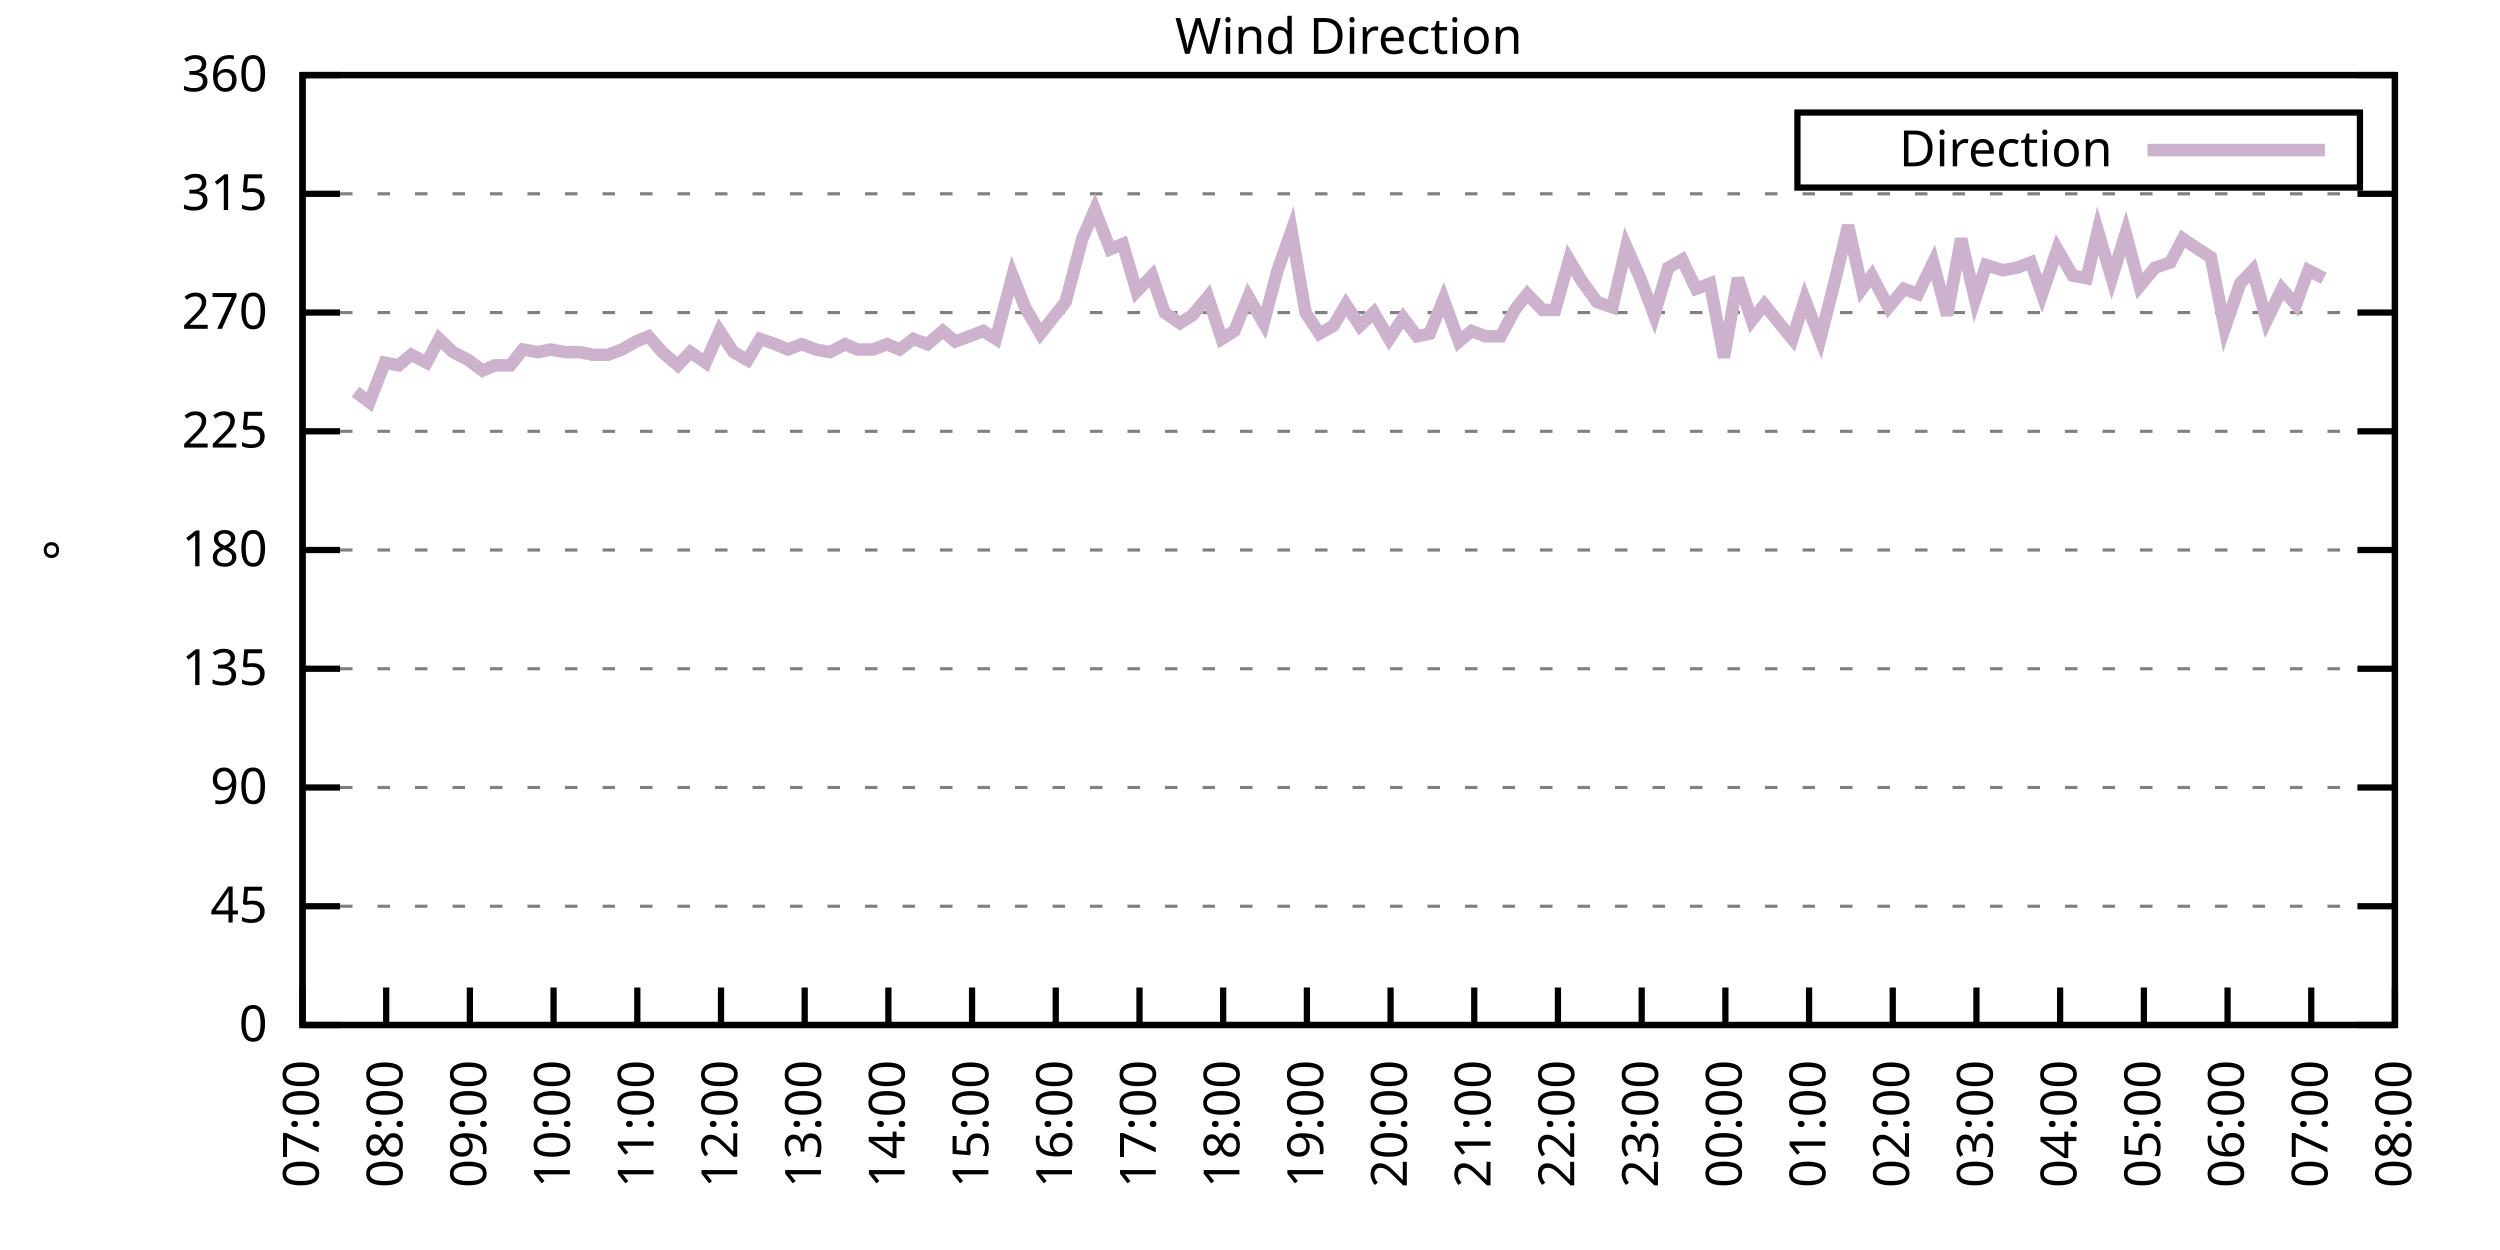
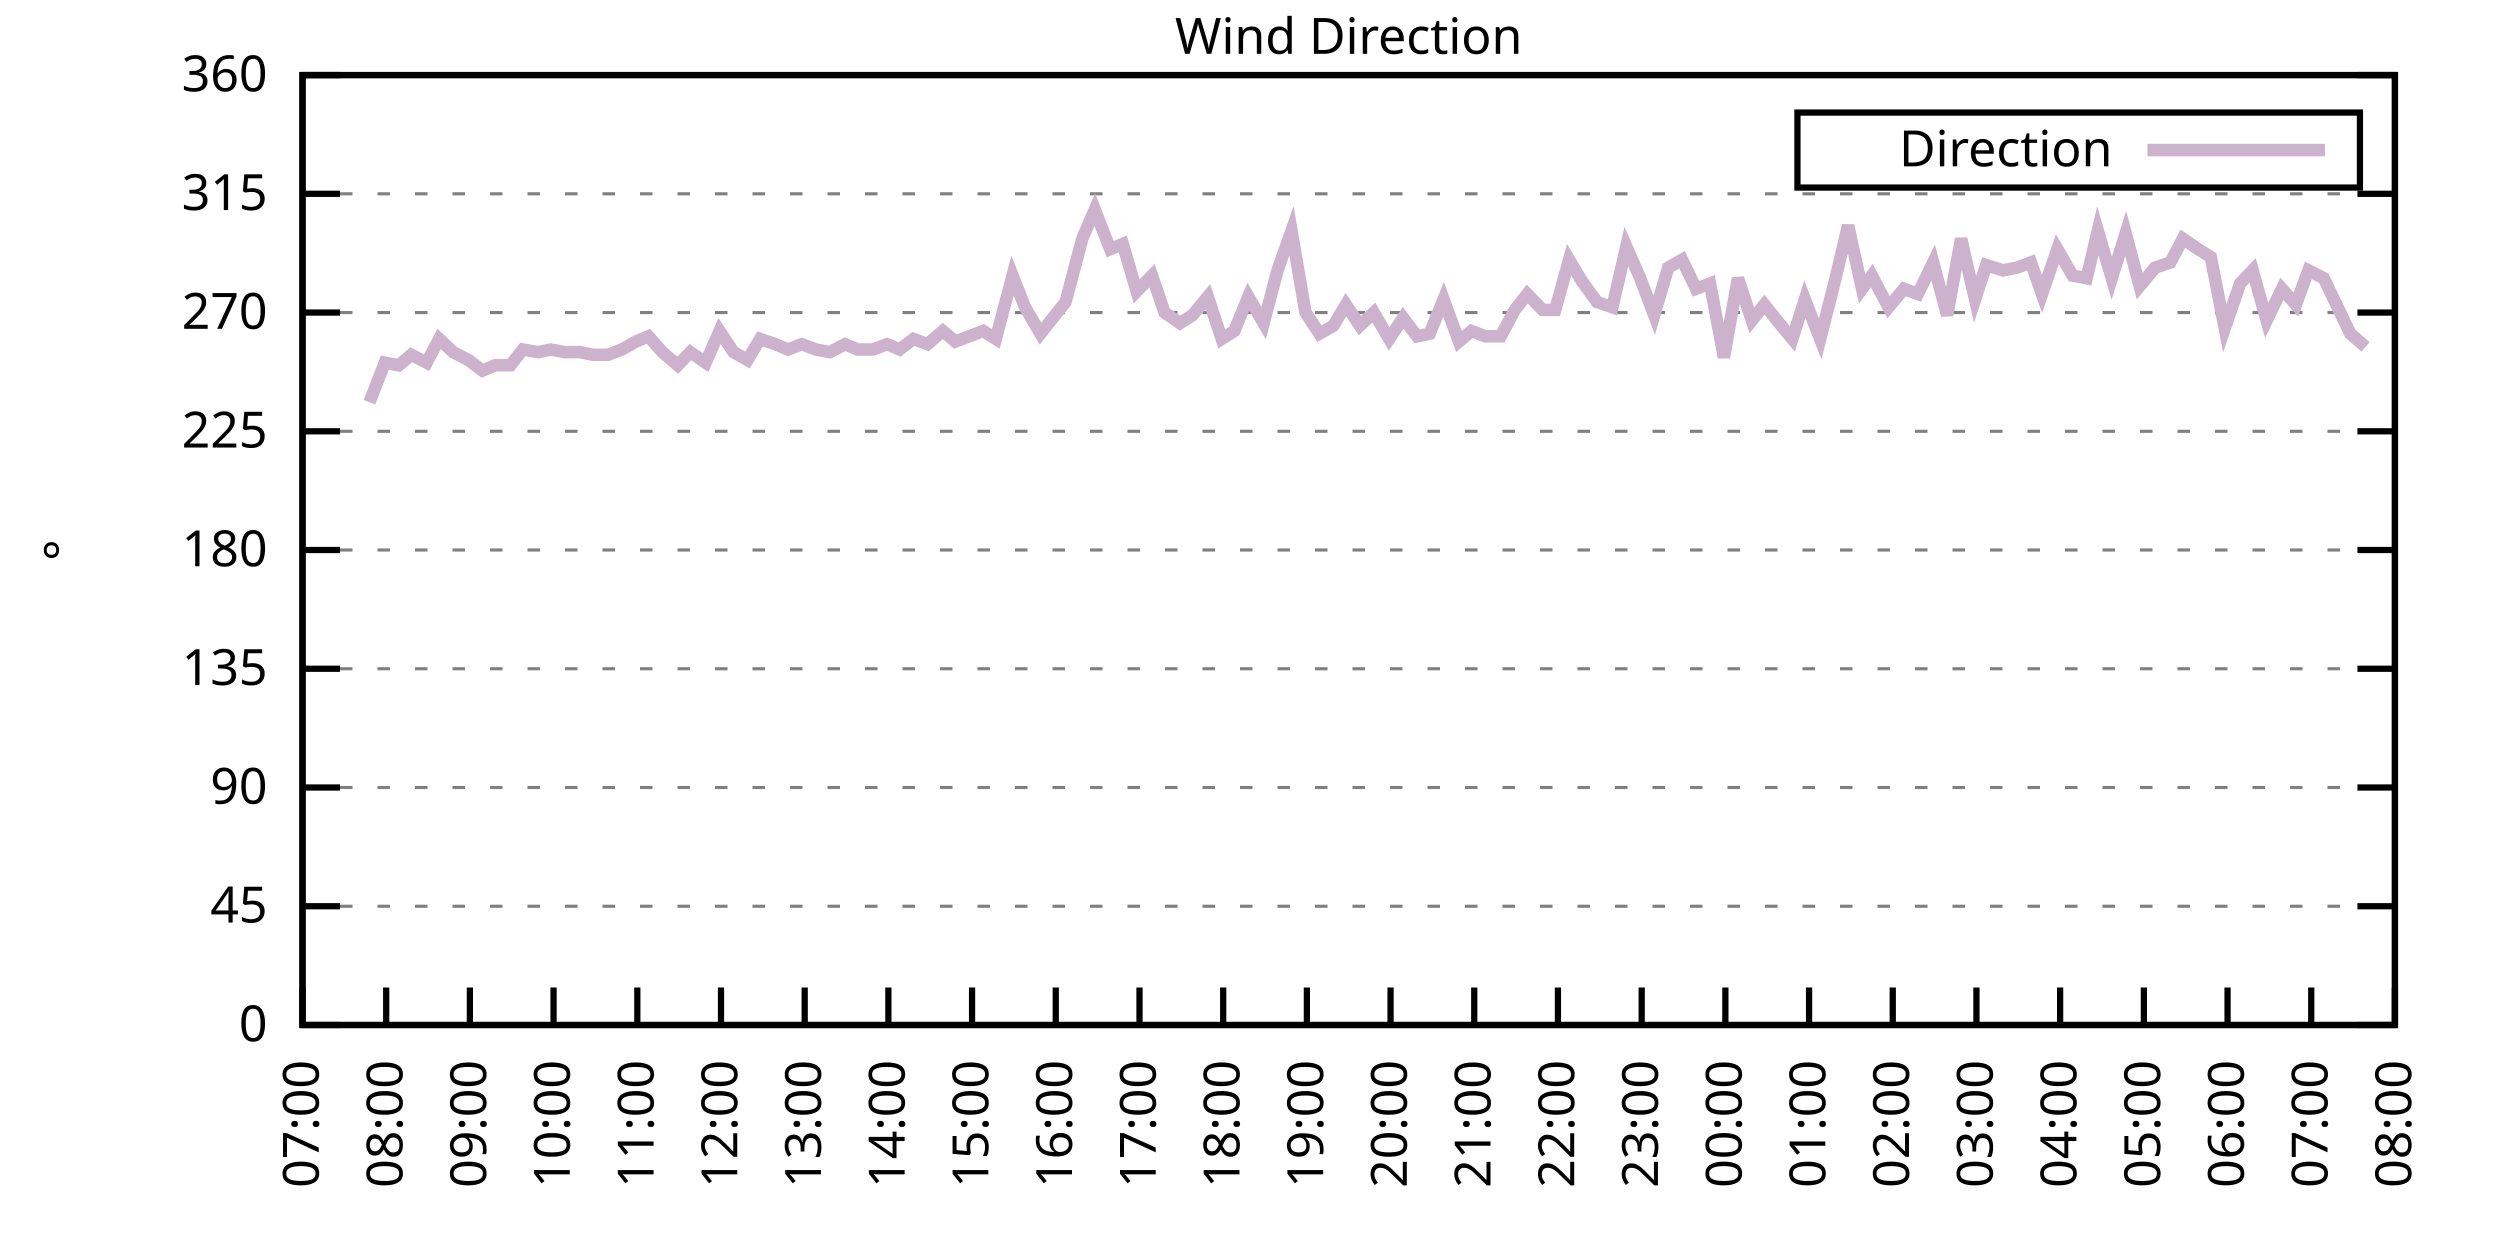
<svg xmlns="http://www.w3.org/2000/svg" xmlns:xlink="http://www.w3.org/1999/xlink" width="400" height="200" viewBox="0 0 400 200">
  <g id="gnuplot_canvas">
    <rect x="0" y="0" width="400" height="200" fill="none" />
    <defs>
      <circle id="gpDot" r="0.5" stroke-width="0.5" stroke="currentColor" />
      <path id="gpPt0" stroke-width="0.333" stroke="currentColor" d="M-1,0 h2 M0,-1 v2" />
      <path id="gpPt1" stroke-width="0.333" stroke="currentColor" d="M-1,-1 L1,1 M1,-1 L-1,1" />
      <path id="gpPt2" stroke-width="0.333" stroke="currentColor" d="M-1,0 L1,0 M0,-1 L0,1 M-1,-1 L1,1 M-1,1 L1,-1" />
      <rect id="gpPt3" stroke-width="0.333" stroke="currentColor" x="-1" y="-1" width="2" height="2" />
      <rect id="gpPt4" stroke-width="0.333" stroke="currentColor" fill="currentColor" x="-1" y="-1" width="2" height="2" />
      <circle id="gpPt5" stroke-width="0.333" stroke="currentColor" cx="0" cy="0" r="1" />
      <use xlink:href="#gpPt5" id="gpPt6" fill="currentColor" stroke="none" />
      <path id="gpPt7" stroke-width="0.333" stroke="currentColor" d="M0,-1.33 L-1.33,0.67 L1.33,0.67 z" />
      <use xlink:href="#gpPt7" id="gpPt8" fill="currentColor" stroke="none" />
      <use xlink:href="#gpPt7" id="gpPt9" stroke="currentColor" transform="rotate(180)" />
      <use xlink:href="#gpPt9" id="gpPt10" fill="currentColor" stroke="none" />
      <use xlink:href="#gpPt3" id="gpPt11" stroke="currentColor" transform="rotate(45)" />
      <use xlink:href="#gpPt11" id="gpPt12" fill="currentColor" stroke="none" />
      <path id="gpPt13" stroke-width="0.333" stroke="currentColor" d="M0,1.330 L1.265,0.411 L0.782,-1.067 L-0.782,-1.076 L-1.265,0.411 z" />
      <use xlink:href="#gpPt13" id="gpPt14" fill="currentColor" stroke="none" />
      <filter id="textbox" filterUnits="objectBoundingBox" x="0" y="0" height="1" width="1">
        <feFlood flood-color="white" flood-opacity="1" result="bgnd" />
        <feComposite in="SourceGraphic" in2="bgnd" operator="atop" />
      </filter>
      <filter id="greybox" filterUnits="objectBoundingBox" x="0" y="0" height="1" width="1">
        <feFlood flood-color="lightgrey" flood-opacity="1" result="grey" />
        <feComposite in="SourceGraphic" in2="grey" operator="atop" />
      </filter>
    </defs>
    <g fill="none" color="white" stroke="currentColor" stroke-width="1.00" stroke-linecap="butt" stroke-linejoin="miter">
</g>
    <g fill="none" color="black" stroke="currentColor" stroke-width="1.00" stroke-linecap="butt" stroke-linejoin="miter">
      <g stroke="none" shape-rendering="crispEdges">
        <polygon fill="rgb(255, 255, 255)" points="48.40,164.00 383.18,164.00 383.18,12.02 48.40,12.02 " />
      </g>
    </g>
    <g fill="none" color="black" stroke="currentColor" stroke-width="1.00" stroke-linecap="butt" stroke-linejoin="miter">
</g>
    <g fill="none" color="black" stroke="black" stroke-width="0.50" stroke-linecap="butt" stroke-linejoin="miter">
</g>
    <g fill="none" color="gray" stroke="currentColor" stroke-width="0.50" stroke-linecap="butt" stroke-linejoin="miter">
      <path stroke="gray" stroke-dasharray="2,4" class="gridline" d="M48.40,164.00 L383.19,164.00  " />
    </g>
    <g fill="none" color="gray" stroke="gray" stroke-width="1.00" stroke-linecap="butt" stroke-linejoin="miter">
</g>
    <g fill="none" color="black" stroke="currentColor" stroke-width="1.00" stroke-linecap="butt" stroke-linejoin="miter">
      <path stroke="black" d="M48.40,164.00 L54.40,164.00 M383.19,164.00 L377.19,164.00  " />
      <g transform="translate(42.80,166.60)" stroke="none" fill="black" font-family="Sans" font-size="8.00" text-anchor="end">
        <text>
          <tspan font-family="Sans"> 0</tspan>
        </text>
      </g>
    </g>
    <g fill="none" color="black" stroke="currentColor" stroke-width="1.00" stroke-linecap="butt" stroke-linejoin="miter">
</g>
    <g fill="none" color="black" stroke="black" stroke-width="0.50" stroke-linecap="butt" stroke-linejoin="miter">
</g>
    <g fill="none" color="gray" stroke="currentColor" stroke-width="0.50" stroke-linecap="butt" stroke-linejoin="miter">
      <path stroke="gray" stroke-dasharray="2,4" class="gridline" d="M48.40,145.00 L383.19,145.00  " />
    </g>
    <g fill="none" color="gray" stroke="gray" stroke-width="1.00" stroke-linecap="butt" stroke-linejoin="miter">
</g>
    <g fill="none" color="black" stroke="currentColor" stroke-width="1.00" stroke-linecap="butt" stroke-linejoin="miter">
      <path stroke="black" d="M48.40,145.00 L54.40,145.00 M383.19,145.00 L377.19,145.00  " />
      <g transform="translate(42.80,147.60)" stroke="none" fill="black" font-family="Sans" font-size="8.00" text-anchor="end">
        <text>
          <tspan font-family="Sans"> 45</tspan>
        </text>
      </g>
    </g>
    <g fill="none" color="black" stroke="currentColor" stroke-width="1.00" stroke-linecap="butt" stroke-linejoin="miter">
</g>
    <g fill="none" color="black" stroke="black" stroke-width="0.50" stroke-linecap="butt" stroke-linejoin="miter">
</g>
    <g fill="none" color="gray" stroke="currentColor" stroke-width="0.50" stroke-linecap="butt" stroke-linejoin="miter">
      <path stroke="gray" stroke-dasharray="2,4" class="gridline" d="M48.40,126.00 L383.19,126.00  " />
    </g>
    <g fill="none" color="gray" stroke="gray" stroke-width="1.00" stroke-linecap="butt" stroke-linejoin="miter">
</g>
    <g fill="none" color="black" stroke="currentColor" stroke-width="1.00" stroke-linecap="butt" stroke-linejoin="miter">
      <path stroke="black" d="M48.40,126.00 L54.40,126.00 M383.19,126.00 L377.19,126.00  " />
      <g transform="translate(42.80,128.60)" stroke="none" fill="black" font-family="Sans" font-size="8.00" text-anchor="end">
        <text>
          <tspan font-family="Sans"> 90</tspan>
        </text>
      </g>
    </g>
    <g fill="none" color="black" stroke="currentColor" stroke-width="1.00" stroke-linecap="butt" stroke-linejoin="miter">
</g>
    <g fill="none" color="black" stroke="black" stroke-width="0.50" stroke-linecap="butt" stroke-linejoin="miter">
</g>
    <g fill="none" color="gray" stroke="currentColor" stroke-width="0.50" stroke-linecap="butt" stroke-linejoin="miter">
      <path stroke="gray" stroke-dasharray="2,4" class="gridline" d="M48.40,107.00 L383.19,107.00  " />
    </g>
    <g fill="none" color="gray" stroke="gray" stroke-width="1.00" stroke-linecap="butt" stroke-linejoin="miter">
</g>
    <g fill="none" color="black" stroke="currentColor" stroke-width="1.00" stroke-linecap="butt" stroke-linejoin="miter">
      <path stroke="black" d="M48.40,107.00 L54.40,107.00 M383.19,107.00 L377.19,107.00  " />
      <g transform="translate(42.80,109.60)" stroke="none" fill="black" font-family="Sans" font-size="8.00" text-anchor="end">
        <text>
          <tspan font-family="Sans"> 135</tspan>
        </text>
      </g>
    </g>
    <g fill="none" color="black" stroke="currentColor" stroke-width="1.00" stroke-linecap="butt" stroke-linejoin="miter">
</g>
    <g fill="none" color="black" stroke="black" stroke-width="0.50" stroke-linecap="butt" stroke-linejoin="miter">
</g>
    <g fill="none" color="gray" stroke="currentColor" stroke-width="0.50" stroke-linecap="butt" stroke-linejoin="miter">
      <path stroke="gray" stroke-dasharray="2,4" class="gridline" d="M48.40,88.00 L383.19,88.00  " />
    </g>
    <g fill="none" color="gray" stroke="gray" stroke-width="1.00" stroke-linecap="butt" stroke-linejoin="miter">
</g>
    <g fill="none" color="black" stroke="currentColor" stroke-width="1.00" stroke-linecap="butt" stroke-linejoin="miter">
      <path stroke="black" d="M48.40,88.00 L54.40,88.00 M383.19,88.00 L377.19,88.00  " />
      <g transform="translate(42.80,90.60)" stroke="none" fill="black" font-family="Sans" font-size="8.00" text-anchor="end">
        <text>
          <tspan font-family="Sans"> 180</tspan>
        </text>
      </g>
    </g>
    <g fill="none" color="black" stroke="currentColor" stroke-width="1.00" stroke-linecap="butt" stroke-linejoin="miter">
</g>
    <g fill="none" color="black" stroke="black" stroke-width="0.50" stroke-linecap="butt" stroke-linejoin="miter">
</g>
    <g fill="none" color="gray" stroke="currentColor" stroke-width="0.50" stroke-linecap="butt" stroke-linejoin="miter">
      <path stroke="gray" stroke-dasharray="2,4" class="gridline" d="M48.40,69.01 L383.19,69.01  " />
    </g>
    <g fill="none" color="gray" stroke="gray" stroke-width="1.00" stroke-linecap="butt" stroke-linejoin="miter">
</g>
    <g fill="none" color="black" stroke="currentColor" stroke-width="1.00" stroke-linecap="butt" stroke-linejoin="miter">
      <path stroke="black" d="M48.40,69.01 L54.40,69.01 M383.19,69.01 L377.19,69.01  " />
      <g transform="translate(42.80,71.61)" stroke="none" fill="black" font-family="Sans" font-size="8.00" text-anchor="end">
        <text>
          <tspan font-family="Sans"> 225</tspan>
        </text>
      </g>
    </g>
    <g fill="none" color="black" stroke="currentColor" stroke-width="1.00" stroke-linecap="butt" stroke-linejoin="miter">
</g>
    <g fill="none" color="black" stroke="black" stroke-width="0.50" stroke-linecap="butt" stroke-linejoin="miter">
</g>
    <g fill="none" color="gray" stroke="currentColor" stroke-width="0.50" stroke-linecap="butt" stroke-linejoin="miter">
      <path stroke="gray" stroke-dasharray="2,4" class="gridline" d="M48.40,50.01 L383.19,50.01  " />
    </g>
    <g fill="none" color="gray" stroke="gray" stroke-width="1.00" stroke-linecap="butt" stroke-linejoin="miter">
</g>
    <g fill="none" color="black" stroke="currentColor" stroke-width="1.00" stroke-linecap="butt" stroke-linejoin="miter">
      <path stroke="black" d="M48.40,50.01 L54.40,50.01 M383.19,50.01 L377.19,50.01  " />
      <g transform="translate(42.80,52.61)" stroke="none" fill="black" font-family="Sans" font-size="8.00" text-anchor="end">
        <text>
          <tspan font-family="Sans"> 270</tspan>
        </text>
      </g>
    </g>
    <g fill="none" color="black" stroke="currentColor" stroke-width="1.00" stroke-linecap="butt" stroke-linejoin="miter">
</g>
    <g fill="none" color="black" stroke="black" stroke-width="0.50" stroke-linecap="butt" stroke-linejoin="miter">
</g>
    <g fill="none" color="gray" stroke="currentColor" stroke-width="0.50" stroke-linecap="butt" stroke-linejoin="miter">
      <path stroke="gray" stroke-dasharray="2,4" class="gridline" d="M48.40,31.01 L383.19,31.01  " />
    </g>
    <g fill="none" color="gray" stroke="gray" stroke-width="1.00" stroke-linecap="butt" stroke-linejoin="miter">
</g>
    <g fill="none" color="black" stroke="currentColor" stroke-width="1.00" stroke-linecap="butt" stroke-linejoin="miter">
      <path stroke="black" d="M48.40,31.01 L54.40,31.01 M383.19,31.01 L377.19,31.01  " />
      <g transform="translate(42.80,33.61)" stroke="none" fill="black" font-family="Sans" font-size="8.00" text-anchor="end">
        <text>
          <tspan font-family="Sans"> 315</tspan>
        </text>
      </g>
    </g>
    <g fill="none" color="black" stroke="currentColor" stroke-width="1.00" stroke-linecap="butt" stroke-linejoin="miter">
</g>
    <g fill="none" color="black" stroke="black" stroke-width="0.50" stroke-linecap="butt" stroke-linejoin="miter">
</g>
    <g fill="none" color="gray" stroke="currentColor" stroke-width="0.50" stroke-linecap="butt" stroke-linejoin="miter">
      <path stroke="gray" stroke-dasharray="2,4" class="gridline" d="M48.40,12.01 L383.19,12.01  " />
    </g>
    <g fill="none" color="gray" stroke="gray" stroke-width="1.00" stroke-linecap="butt" stroke-linejoin="miter">
</g>
    <g fill="none" color="black" stroke="currentColor" stroke-width="1.00" stroke-linecap="butt" stroke-linejoin="miter">
      <path stroke="black" d="M48.40,12.01 L54.40,12.01 M383.19,12.01 L377.19,12.01  " />
      <g transform="translate(42.80,14.61)" stroke="none" fill="black" font-family="Sans" font-size="8.00" text-anchor="end">
        <text>
          <tspan font-family="Sans"> 360</tspan>
        </text>
      </g>
    </g>
    <g fill="none" color="black" stroke="currentColor" stroke-width="1.00" stroke-linecap="butt" stroke-linejoin="miter">
      <path stroke="black" d="M48.40,164.00 L48.40,158.00  " />
      <g transform="translate(51.00,169.60) rotate(270.00)" stroke="none" fill="black" font-family="Sans" font-size="8.00" text-anchor="end">
        <text>
          <tspan font-family="Sans">07:00</tspan>
        </text>
      </g>
    </g>
    <g fill="none" color="black" stroke="currentColor" stroke-width="1.00" stroke-linecap="butt" stroke-linejoin="miter">
      <path stroke="black" d="M61.79,164.00 L61.79,158.00  " />
      <g transform="translate(64.39,169.60) rotate(270.00)" stroke="none" fill="black" font-family="Sans" font-size="8.00" text-anchor="end">
        <text>
          <tspan font-family="Sans">08:00</tspan>
        </text>
      </g>
    </g>
    <g fill="none" color="black" stroke="currentColor" stroke-width="1.00" stroke-linecap="butt" stroke-linejoin="miter">
      <path stroke="black" d="M75.18,164.00 L75.18,158.00  " />
      <g transform="translate(77.78,169.60) rotate(270.00)" stroke="none" fill="black" font-family="Sans" font-size="8.00" text-anchor="end">
        <text>
          <tspan font-family="Sans">09:00</tspan>
        </text>
      </g>
    </g>
    <g fill="none" color="black" stroke="currentColor" stroke-width="1.00" stroke-linecap="butt" stroke-linejoin="miter">
      <path stroke="black" d="M88.57,164.00 L88.57,158.00  " />
      <g transform="translate(91.17,169.60) rotate(270.00)" stroke="none" fill="black" font-family="Sans" font-size="8.00" text-anchor="end">
        <text>
          <tspan font-family="Sans">10:00</tspan>
        </text>
      </g>
    </g>
    <g fill="none" color="black" stroke="currentColor" stroke-width="1.00" stroke-linecap="butt" stroke-linejoin="miter">
      <path stroke="black" d="M101.97,164.00 L101.97,158.00  " />
      <g transform="translate(104.57,169.60) rotate(270.00)" stroke="none" fill="black" font-family="Sans" font-size="8.00" text-anchor="end">
        <text>
          <tspan font-family="Sans">11:00</tspan>
        </text>
      </g>
    </g>
    <g fill="none" color="black" stroke="currentColor" stroke-width="1.00" stroke-linecap="butt" stroke-linejoin="miter">
      <path stroke="black" d="M115.36,164.00 L115.36,158.00  " />
      <g transform="translate(117.96,169.60) rotate(270.00)" stroke="none" fill="black" font-family="Sans" font-size="8.00" text-anchor="end">
        <text>
          <tspan font-family="Sans">12:00</tspan>
        </text>
      </g>
    </g>
    <g fill="none" color="black" stroke="currentColor" stroke-width="1.00" stroke-linecap="butt" stroke-linejoin="miter">
      <path stroke="black" d="M128.75,164.00 L128.75,158.00  " />
      <g transform="translate(131.35,169.60) rotate(270.00)" stroke="none" fill="black" font-family="Sans" font-size="8.00" text-anchor="end">
        <text>
          <tspan font-family="Sans">13:00</tspan>
        </text>
      </g>
    </g>
    <g fill="none" color="black" stroke="currentColor" stroke-width="1.00" stroke-linecap="butt" stroke-linejoin="miter">
      <path stroke="black" d="M142.14,164.00 L142.14,158.00  " />
      <g transform="translate(144.74,169.60) rotate(270.00)" stroke="none" fill="black" font-family="Sans" font-size="8.00" text-anchor="end">
        <text>
          <tspan font-family="Sans">14:00</tspan>
        </text>
      </g>
    </g>
    <g fill="none" color="black" stroke="currentColor" stroke-width="1.00" stroke-linecap="butt" stroke-linejoin="miter">
      <path stroke="black" d="M155.53,164.00 L155.53,158.00  " />
      <g transform="translate(158.13,169.60) rotate(270.00)" stroke="none" fill="black" font-family="Sans" font-size="8.00" text-anchor="end">
        <text>
          <tspan font-family="Sans">15:00</tspan>
        </text>
      </g>
    </g>
    <g fill="none" color="black" stroke="currentColor" stroke-width="1.00" stroke-linecap="butt" stroke-linejoin="miter">
      <path stroke="black" d="M168.92,164.00 L168.92,158.00  " />
      <g transform="translate(171.52,169.60) rotate(270.00)" stroke="none" fill="black" font-family="Sans" font-size="8.00" text-anchor="end">
        <text>
          <tspan font-family="Sans">16:00</tspan>
        </text>
      </g>
    </g>
    <g fill="none" color="black" stroke="currentColor" stroke-width="1.00" stroke-linecap="butt" stroke-linejoin="miter">
      <path stroke="black" d="M182.32,164.00 L182.32,158.00  " />
      <g transform="translate(184.92,169.60) rotate(270.00)" stroke="none" fill="black" font-family="Sans" font-size="8.00" text-anchor="end">
        <text>
          <tspan font-family="Sans">17:00</tspan>
        </text>
      </g>
    </g>
    <g fill="none" color="black" stroke="currentColor" stroke-width="1.00" stroke-linecap="butt" stroke-linejoin="miter">
      <path stroke="black" d="M195.71,164.00 L195.71,158.00  " />
      <g transform="translate(198.31,169.60) rotate(270.00)" stroke="none" fill="black" font-family="Sans" font-size="8.00" text-anchor="end">
        <text>
          <tspan font-family="Sans">18:00</tspan>
        </text>
      </g>
    </g>
    <g fill="none" color="black" stroke="currentColor" stroke-width="1.00" stroke-linecap="butt" stroke-linejoin="miter">
      <path stroke="black" d="M209.10,164.00 L209.10,158.00  " />
      <g transform="translate(211.70,169.60) rotate(270.00)" stroke="none" fill="black" font-family="Sans" font-size="8.00" text-anchor="end">
        <text>
          <tspan font-family="Sans">19:00</tspan>
        </text>
      </g>
    </g>
    <g fill="none" color="black" stroke="currentColor" stroke-width="1.00" stroke-linecap="butt" stroke-linejoin="miter">
      <path stroke="black" d="M222.49,164.00 L222.49,158.00  " />
      <g transform="translate(225.09,169.60) rotate(270.00)" stroke="none" fill="black" font-family="Sans" font-size="8.00" text-anchor="end">
        <text>
          <tspan font-family="Sans">20:00</tspan>
        </text>
      </g>
    </g>
    <g fill="none" color="black" stroke="currentColor" stroke-width="1.00" stroke-linecap="butt" stroke-linejoin="miter">
      <path stroke="black" d="M235.88,164.00 L235.88,158.00  " />
      <g transform="translate(238.48,169.60) rotate(270.00)" stroke="none" fill="black" font-family="Sans" font-size="8.00" text-anchor="end">
        <text>
          <tspan font-family="Sans">21:00</tspan>
        </text>
      </g>
    </g>
    <g fill="none" color="black" stroke="currentColor" stroke-width="1.00" stroke-linecap="butt" stroke-linejoin="miter">
      <path stroke="black" d="M249.27,164.00 L249.27,158.00  " />
      <g transform="translate(251.87,169.60) rotate(270.00)" stroke="none" fill="black" font-family="Sans" font-size="8.00" text-anchor="end">
        <text>
          <tspan font-family="Sans">22:00</tspan>
        </text>
      </g>
    </g>
    <g fill="none" color="black" stroke="currentColor" stroke-width="1.00" stroke-linecap="butt" stroke-linejoin="miter">
      <path stroke="black" d="M262.67,164.00 L262.67,158.00  " />
      <g transform="translate(265.27,169.60) rotate(270.00)" stroke="none" fill="black" font-family="Sans" font-size="8.00" text-anchor="end">
        <text>
          <tspan font-family="Sans">23:00</tspan>
        </text>
      </g>
    </g>
    <g fill="none" color="black" stroke="currentColor" stroke-width="1.00" stroke-linecap="butt" stroke-linejoin="miter">
      <path stroke="black" d="M276.06,164.00 L276.06,158.00  " />
      <g transform="translate(278.66,169.60) rotate(270.00)" stroke="none" fill="black" font-family="Sans" font-size="8.00" text-anchor="end">
        <text>
          <tspan font-family="Sans">00:00</tspan>
        </text>
      </g>
    </g>
    <g fill="none" color="black" stroke="currentColor" stroke-width="1.00" stroke-linecap="butt" stroke-linejoin="miter">
      <path stroke="black" d="M289.45,164.00 L289.45,158.00  " />
      <g transform="translate(292.05,169.60) rotate(270.00)" stroke="none" fill="black" font-family="Sans" font-size="8.00" text-anchor="end">
        <text>
          <tspan font-family="Sans">01:00</tspan>
        </text>
      </g>
    </g>
    <g fill="none" color="black" stroke="currentColor" stroke-width="1.00" stroke-linecap="butt" stroke-linejoin="miter">
      <path stroke="black" d="M302.84,164.00 L302.84,158.00  " />
      <g transform="translate(305.44,169.60) rotate(270.00)" stroke="none" fill="black" font-family="Sans" font-size="8.00" text-anchor="end">
        <text>
          <tspan font-family="Sans">02:00</tspan>
        </text>
      </g>
    </g>
    <g fill="none" color="black" stroke="currentColor" stroke-width="1.00" stroke-linecap="butt" stroke-linejoin="miter">
      <path stroke="black" d="M316.23,164.00 L316.23,158.00  " />
      <g transform="translate(318.83,169.60) rotate(270.00)" stroke="none" fill="black" font-family="Sans" font-size="8.00" text-anchor="end">
        <text>
          <tspan font-family="Sans">03:00</tspan>
        </text>
      </g>
    </g>
    <g fill="none" color="black" stroke="currentColor" stroke-width="1.00" stroke-linecap="butt" stroke-linejoin="miter">
      <path stroke="black" d="M329.62,164.00 L329.62,158.00  " />
      <g transform="translate(332.22,169.60) rotate(270.00)" stroke="none" fill="black" font-family="Sans" font-size="8.00" text-anchor="end">
        <text>
          <tspan font-family="Sans">04:00</tspan>
        </text>
      </g>
    </g>
    <g fill="none" color="black" stroke="currentColor" stroke-width="1.00" stroke-linecap="butt" stroke-linejoin="miter">
      <path stroke="black" d="M343.02,164.00 L343.02,158.00  " />
      <g transform="translate(345.62,169.60) rotate(270.00)" stroke="none" fill="black" font-family="Sans" font-size="8.00" text-anchor="end">
        <text>
          <tspan font-family="Sans">05:00</tspan>
        </text>
      </g>
    </g>
    <g fill="none" color="black" stroke="currentColor" stroke-width="1.00" stroke-linecap="butt" stroke-linejoin="miter">
      <path stroke="black" d="M356.41,164.00 L356.41,158.00  " />
      <g transform="translate(359.01,169.60) rotate(270.00)" stroke="none" fill="black" font-family="Sans" font-size="8.00" text-anchor="end">
        <text>
          <tspan font-family="Sans">06:00</tspan>
        </text>
      </g>
    </g>
    <g fill="none" color="black" stroke="currentColor" stroke-width="1.00" stroke-linecap="butt" stroke-linejoin="miter">
      <path stroke="black" d="M369.80,164.00 L369.80,158.00  " />
      <g transform="translate(372.40,169.60) rotate(270.00)" stroke="none" fill="black" font-family="Sans" font-size="8.00" text-anchor="end">
        <text>
          <tspan font-family="Sans">07:00</tspan>
        </text>
      </g>
    </g>
    <g fill="none" color="black" stroke="currentColor" stroke-width="1.00" stroke-linecap="butt" stroke-linejoin="miter">
      <path stroke="black" d="M383.19,164.00 L383.19,158.00  " />
      <g transform="translate(385.79,169.60) rotate(270.00)" stroke="none" fill="black" font-family="Sans" font-size="8.00" text-anchor="end">
        <text>
          <tspan font-family="Sans">08:00</tspan>
        </text>
      </g>
    </g>
    <g fill="none" color="black" stroke="currentColor" stroke-width="1.00" stroke-linecap="butt" stroke-linejoin="miter">
</g>
    <g fill="none" color="black" stroke="currentColor" stroke-width="1.00" stroke-linecap="butt" stroke-linejoin="miter">
      <path stroke="black" d="M48.40,12.01 L48.40,164.00 L383.19,164.00 L383.19,12.01 L48.40,12.01 Z  " />
    </g>
    <g fill="none" color="black" stroke="currentColor" stroke-width="1.00" stroke-linecap="butt" stroke-linejoin="miter">
</g>
    <g fill="none" color="black" stroke="currentColor" stroke-width="1.00" stroke-linecap="butt" stroke-linejoin="miter">
      <path stroke="black" d="M287.59,30.01 L287.59,18.01 L377.59,18.01 L377.59,30.01 L287.59,30.01 Z  " />
    </g>
    <g id="Wind_direction_plot_1">
      <g fill="none" color="white" stroke="black" stroke-width="2.00" stroke-linecap="butt" stroke-linejoin="miter">
</g>
      <g fill="none" color="black" stroke="currentColor" stroke-width="2.00" stroke-linecap="butt" stroke-linejoin="miter">
        <g transform="translate(337.99,26.61)" stroke="none" fill="black" font-family="Sans" font-size="8.00" text-anchor="end">
          <text>
            <tspan font-family="Sans">Direction</tspan>
          </text>
        </g>
      </g>
      <g fill="none" color="black" stroke="currentColor" stroke-width="2.00" stroke-linecap="butt" stroke-linejoin="miter">
-         <path stroke="rgb(204, 178, 204)" d="M343.59,24.01 L371.99,24.01 M56.88,62.67 L59.11,64.36 L61.57,58.03 L63.80,58.45 L65.81,56.76 L68.26,58.03   L70.27,54.23 L72.50,56.34 L74.96,57.61 L77.19,59.30 L79.20,58.45 L81.66,58.45 L83.66,55.92 L86.12,56.34   L88.13,55.92 L90.36,56.34 L92.82,56.34 L94.82,56.76 L97.28,56.76 L99.51,55.92 L101.74,54.65 L103.75,53.81   L105.98,56.34 L108.44,58.45 L110.45,56.34 L112.90,58.03 L115.13,52.96 L117.37,56.34 L119.60,57.61 L121.61,54.23   L124.06,55.07 L126.07,55.92 L128.30,55.07 L130.54,55.92 L132.77,56.34 L135.22,55.07 L137.23,55.92 L139.69,55.92   L141.92,55.07 L143.93,55.92 L146.16,54.23 L148.39,55.07 L150.85,52.96 L152.85,54.65 L155.09,53.81 L157.32,52.96   L159.33,54.23 L162.01,44.10 L164.01,49.16 L166.47,53.39 L168.48,50.85 L170.49,48.32 L173.17,38.19 L175.17,33.54   L177.63,39.87 L179.64,39.03 L181.87,46.63 L184.32,44.10 L186.33,50.01 L188.79,51.70 L190.80,50.43 L193.25,47.47   L195.48,54.23 L197.49,52.96 L199.73,47.47 L202.18,51.70 L204.41,43.25 L206.64,36.92 L208.88,50.01 L211.11,53.39   L213.34,52.12 L215.35,48.74 L217.58,52.12 L219.81,50.01 L222.27,54.23 L224.50,50.85 L226.73,53.81 L228.74,53.39   L230.97,47.90 L233.43,54.65 L235.44,52.96 L237.67,53.81 L240.12,53.81 L242.36,49.59 L244.36,47.05 L246.82,49.59   L248.83,49.59 L251.06,41.56 L253.07,44.94 L255.52,48.32 L257.98,49.16 L260.21,39.45 L262.44,44.52 L264.67,50.43   L266.91,42.83 L269.14,41.56 L271.37,46.21 L273.60,45.36 L275.83,57.18 L278.07,44.52 L280.30,51.27 L282.31,48.74   L284.32,51.27 L286.77,54.23 L288.78,47.90 L291.23,54.23 L293.69,44.52 L295.70,36.08 L297.93,46.21 L299.49,44.10   L302.17,49.16 L304.63,46.21 L306.86,47.05 L309.31,41.99 L311.54,50.43 L313.78,38.19 L316.01,47.90 L317.79,42.41   L320.47,43.25 L322.70,42.83 L324.94,41.99 L326.72,47.05 L329.18,39.87 L331.63,44.10 L333.86,44.52 L335.65,36.92   L337.88,44.52 L340.11,37.34 L342.35,45.79 L344.80,42.83 L347.26,41.99 L349.26,38.19 L351.72,39.87 L353.73,41.14   L355.96,52.54 L358.42,45.36 L360.42,43.25 L362.66,51.27 L365.11,46.21 L367.34,48.74 L369.35,43.25 L371.81,44.52    " />
+         <path stroke="rgb(204, 178, 204)" d="M343.59,24.01 L371.99,24.01 M59.11,64.36 L61.57,58.03 L63.80,58.45 L65.81,56.76 L68.26,58.03 L70.27,54.23   L72.50,56.34 L74.96,57.61 L77.19,59.30 L79.20,58.45 L81.66,58.45 L83.66,55.92 L86.12,56.34 L88.13,55.92   L90.36,56.34 L92.82,56.34 L94.82,56.76 L97.28,56.76 L99.51,55.92 L101.74,54.65 L103.75,53.81 L105.98,56.34   L108.44,58.45 L110.45,56.34 L112.90,58.03 L115.13,52.96 L117.37,56.34 L119.60,57.61 L121.61,54.23 L124.06,55.07   L126.07,55.92 L128.30,55.07 L130.54,55.92 L132.77,56.34 L135.22,55.07 L137.23,55.92 L139.69,55.92 L141.92,55.07   L143.93,55.92 L146.16,54.23 L148.39,55.07 L150.85,52.96 L152.85,54.65 L155.09,53.81 L157.32,52.96 L159.33,54.23   L162.01,44.10 L164.01,49.16 L166.47,53.39 L168.48,50.85 L170.49,48.32 L173.17,38.19 L175.17,33.54 L177.63,39.87   L179.64,39.03 L181.87,46.63 L184.32,44.10 L186.33,50.01 L188.79,51.70 L190.80,50.43 L193.25,47.47 L195.48,54.23   L197.49,52.96 L199.73,47.47 L202.18,51.70 L204.41,43.25 L206.64,36.92 L208.88,50.01 L211.11,53.39 L213.34,52.12   L215.35,48.74 L217.58,52.12 L219.81,50.01 L222.27,54.23 L224.50,50.85 L226.73,53.81 L228.74,53.39 L230.97,47.90   L233.43,54.65 L235.44,52.96 L237.67,53.81 L240.12,53.81 L242.36,49.59 L244.36,47.05 L246.82,49.59 L248.83,49.59   L251.06,41.56 L253.07,44.94 L255.52,48.32 L257.98,49.16 L260.21,39.45 L262.44,44.52 L264.67,50.43 L266.91,42.83   L269.14,41.56 L271.37,46.21 L273.60,45.36 L275.83,57.18 L278.07,44.52 L280.30,51.27 L282.31,48.74 L284.32,51.27   L286.77,54.23 L288.78,47.90 L291.23,54.23 L293.69,44.52 L295.70,36.08 L297.93,46.21 L299.49,44.10 L302.17,49.16   L304.63,46.21 L306.86,47.05 L309.31,41.99 L311.54,50.43 L313.78,38.19 L316.01,47.90 L317.79,42.41 L320.47,43.25   L322.70,42.83 L324.94,41.99 L326.72,47.05 L329.18,39.87 L331.63,44.10 L333.86,44.52 L335.65,36.92 L337.88,44.52   L340.11,37.34 L342.35,45.79 L344.80,42.83 L347.26,41.99 L349.26,38.19 L351.72,39.87 L353.73,41.14 L355.96,52.54   L358.42,45.36 L360.42,43.25 L362.66,51.27 L365.11,46.21 L367.34,48.74 L369.35,43.25 L371.81,44.52 L376.05,53.39   L378.50,55.50  " />
      </g>
    </g>
    <g fill="none" color="black" stroke="currentColor" stroke-width="2.00" stroke-linecap="butt" stroke-linejoin="miter">
</g>
    <g fill="none" color="black" stroke="black" stroke-width="1.00" stroke-linecap="butt" stroke-linejoin="miter">
</g>
    <g fill="none" color="black" stroke="currentColor" stroke-width="1.00" stroke-linecap="butt" stroke-linejoin="miter">
      <path stroke="black" d="M48.40,12.01 L48.40,164.00 L383.19,164.00 L383.19,12.01 L48.40,12.01 Z  " />
      <g transform="translate(12.80,88.01) rotate(270.00)" stroke="none" fill="black" font-family="Sans" font-size="8.00" text-anchor="middle">
        <text>
          <tspan font-family="Sans">°</tspan>
        </text>
      </g>
    </g>
    <g fill="none" color="black" stroke="currentColor" stroke-width="1.00" stroke-linecap="butt" stroke-linejoin="miter">
</g>
    <g fill="none" color="black" stroke="currentColor" stroke-width="1.00" stroke-linecap="butt" stroke-linejoin="miter">
      <g transform="translate(215.79,8.61)" stroke="none" fill="black" font-family="Sans" font-size="8.00" text-anchor="middle">
        <text>
          <tspan font-family="Sans">Wind Direction</tspan>
        </text>
      </g>
    </g>
    <g fill="none" color="black" stroke="currentColor" stroke-width="1.00" stroke-linecap="butt" stroke-linejoin="miter">
</g>
  </g>
</svg>
